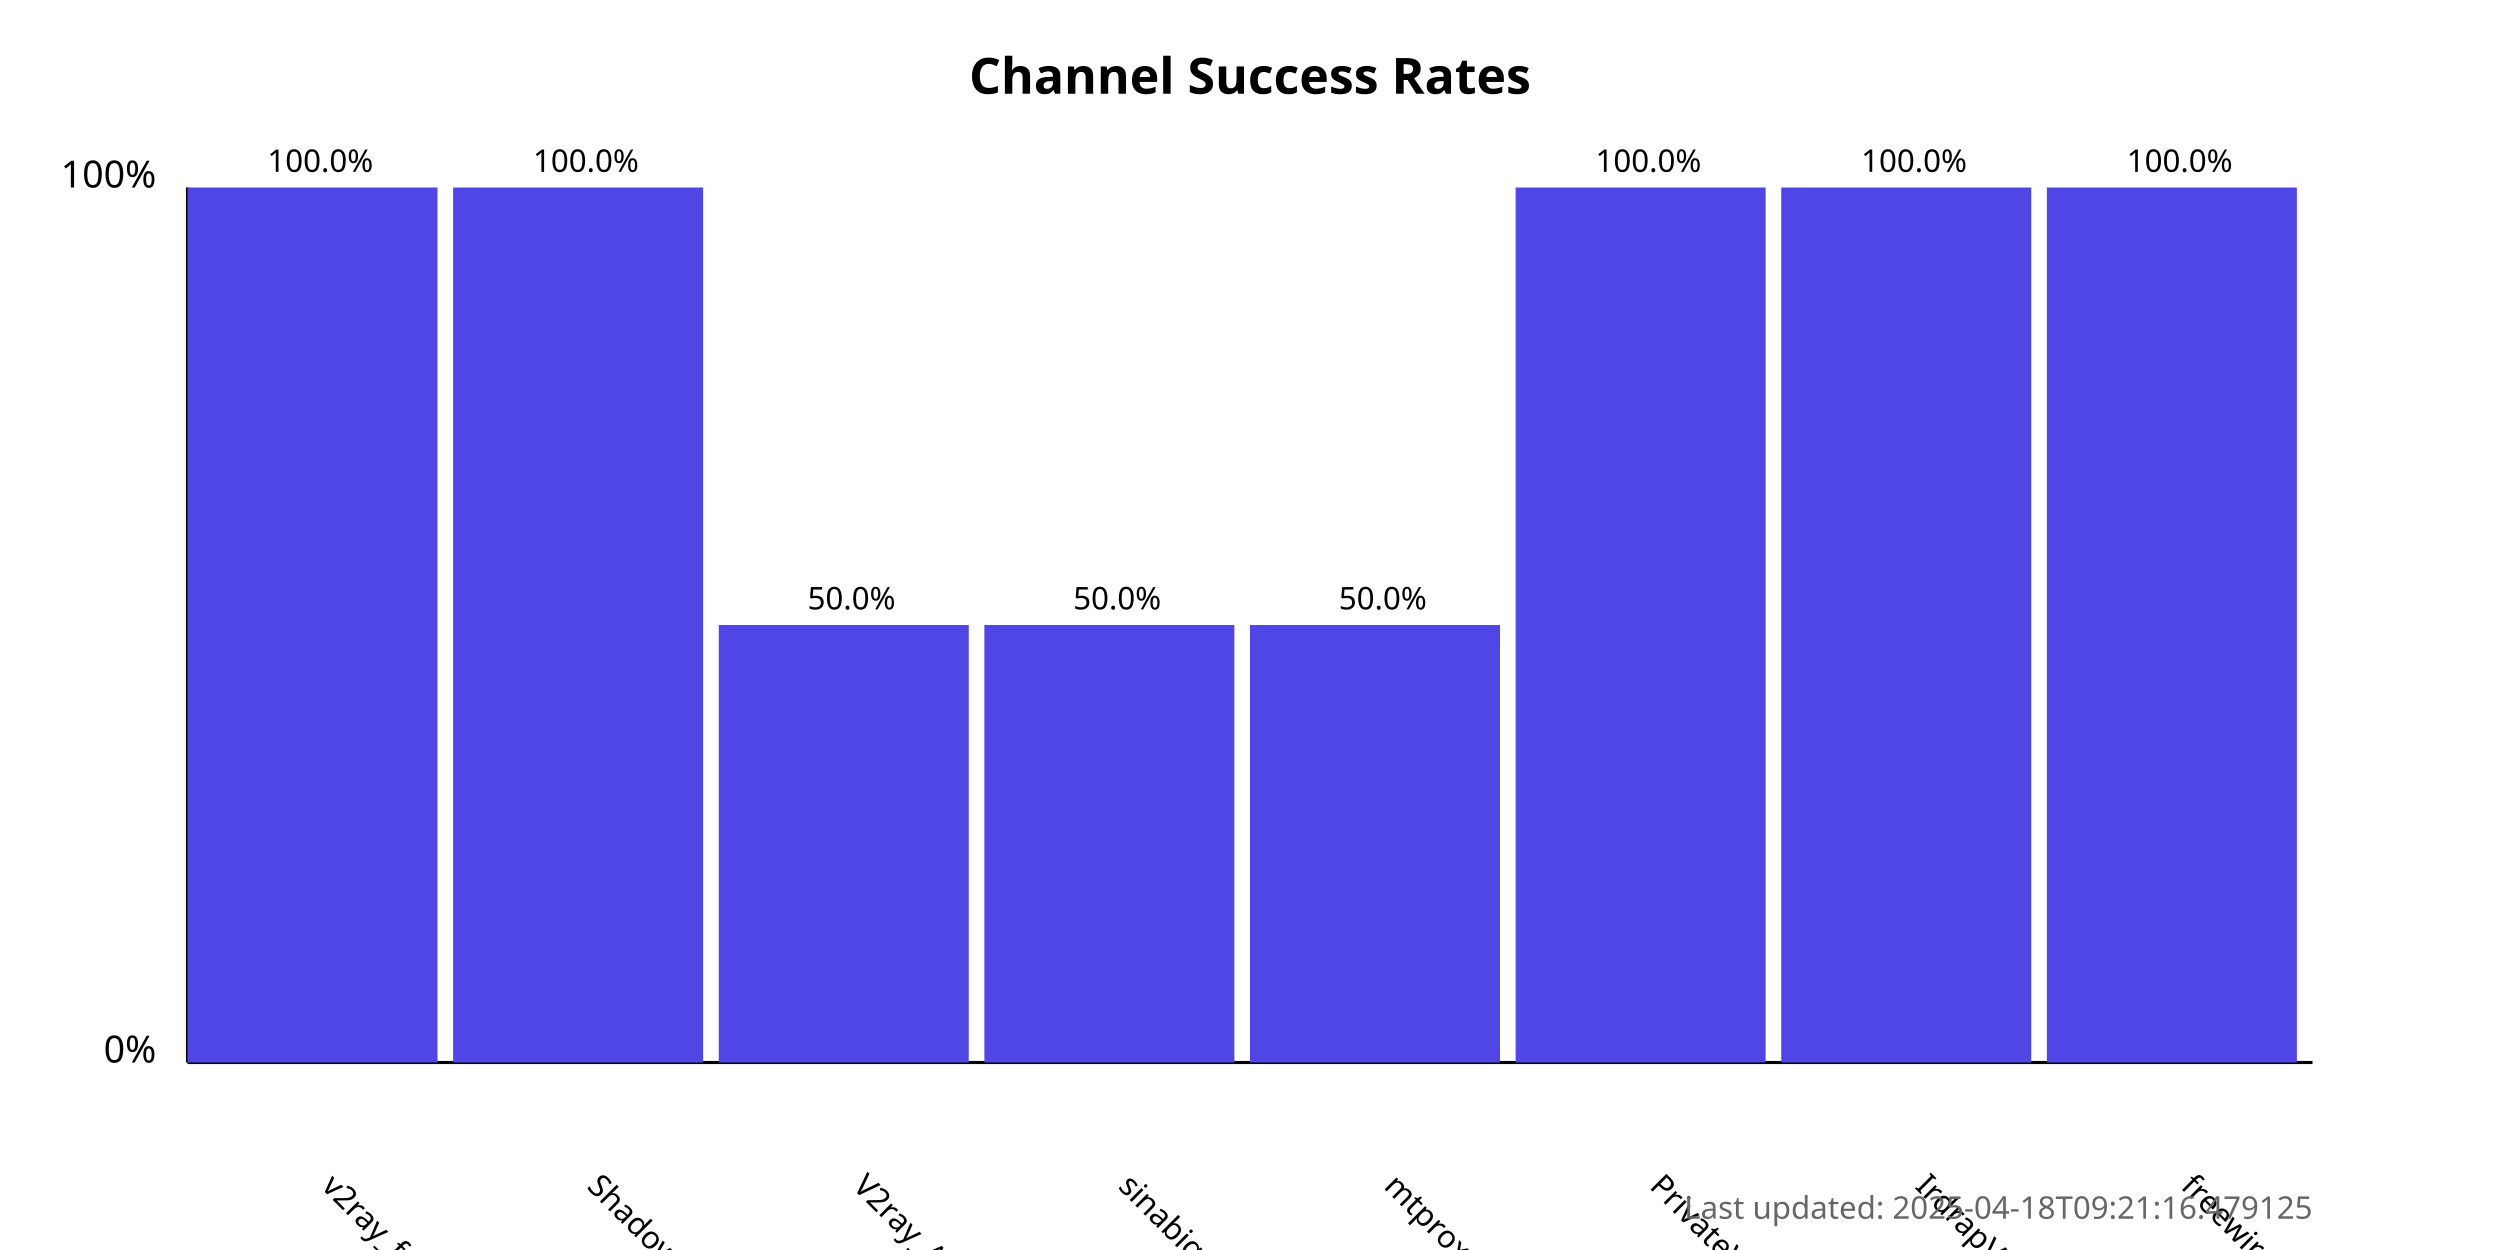
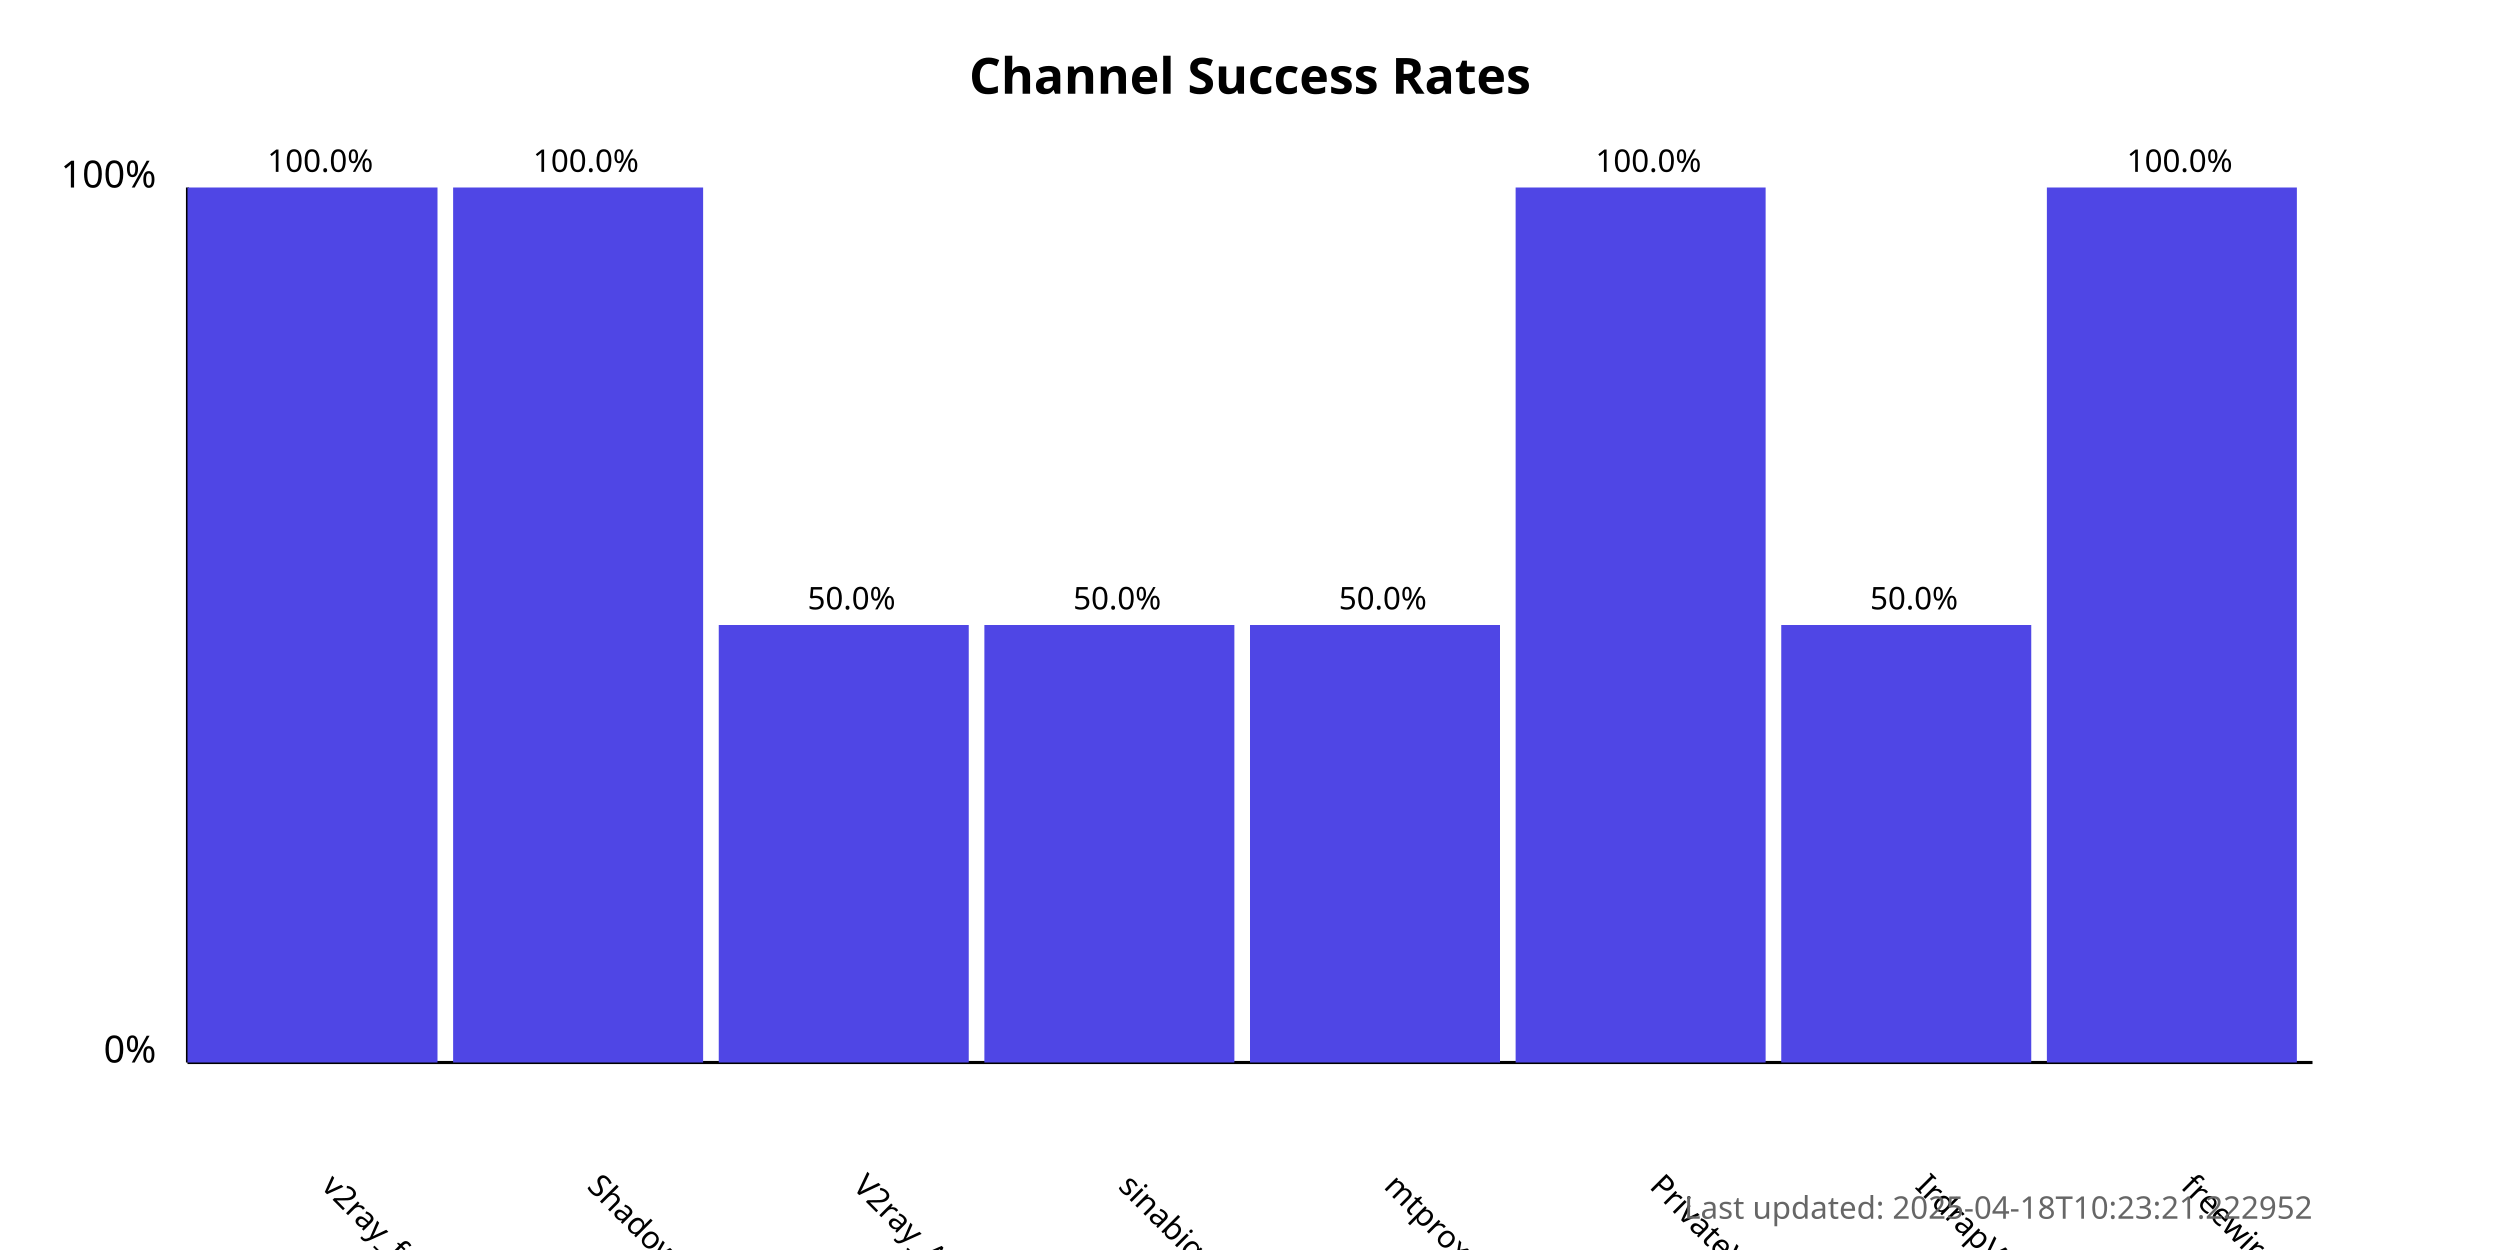
<svg xmlns="http://www.w3.org/2000/svg" width="800" height="400">
  <style>
            .chart-title { font: bold 16px sans-serif; }
            .axis-label { font: 12px sans-serif; }
            .tick-label { font: 10px sans-serif; }
            .bar { fill: #4f46e5; }
            .bar:hover { fill: #6366f1; }
            .timestamp { font: 10px sans-serif; fill: #666; }
        </style>
  <text x="400.0" y="30" text-anchor="middle" class="chart-title">
            Channel Success Rates
        </text>
  <line x1="60" y1="340" x2="60" y2="60" stroke="black" stroke-width="1" />
  <line x1="60" y1="340" x2="740" y2="340" stroke="black" stroke-width="1" />
  <text x="50" y="340" text-anchor="end" class="axis-label">0%</text>
  <text x="50" y="60" text-anchor="end" class="axis-label">100%</text>
  <g>
    <rect x="60" y="60.0" width="80.0" height="280.0" class="bar" />
    <text x="102.5" y="380" transform="rotate(45, 102.5, 380)" text-anchor="start" class="tick-label">
                v2ray_free_conf
            </text>
    <text x="102.5" y="55.0" text-anchor="middle" class="tick-label">
                100.0%
            </text>
  </g>
  <g>
    <rect x="145.0" y="60.0" width="80.0" height="280.0" class="bar" />
    <text x="187.5" y="380" transform="rotate(45, 187.5, 380)" text-anchor="start" class="tick-label">
                ShadowProxy66
            </text>
    <text x="187.5" y="55.0" text-anchor="middle" class="tick-label">
                100.0%
            </text>
  </g>
  <g>
    <rect x="230.0" y="200.0" width="80.0" height="140.0" class="bar" />
    <text x="272.5" y="380" transform="rotate(45, 272.5, 380)" text-anchor="start" class="tick-label">
                V2ray_Alpha
            </text>
    <text x="272.5" y="195.0" text-anchor="middle" class="tick-label">
                50.0%
            </text>
  </g>
  <g>
    <rect x="315.0" y="200.0" width="80.0" height="140.0" class="bar" />
    <text x="357.5" y="380" transform="rotate(45, 357.5, 380)" text-anchor="start" class="tick-label">
                sinabigo
            </text>
    <text x="357.5" y="195.0" text-anchor="middle" class="tick-label">
                50.0%
            </text>
  </g>
  <g>
    <rect x="400.0" y="200.0" width="80.0" height="140.0" class="bar" />
    <text x="442.5" y="380" transform="rotate(45, 442.5, 380)" text-anchor="start" class="tick-label">
                mtproxy_lists
            </text>
    <text x="442.5" y="195.0" text-anchor="middle" class="tick-label">
                50.0%
            </text>
  </g>
  <g>
    <rect x="485.0" y="60.0" width="80.0" height="280.0" class="bar" />
    <text x="527.5" y="380" transform="rotate(45, 527.5, 380)" text-anchor="start" class="tick-label">
                PrivateVPNs
            </text>
    <text x="527.5" y="55.0" text-anchor="middle" class="tick-label">
                100.0%
            </text>
  </g>
  <g>
-     <rect x="570.0" y="60.0" width="80.0" height="280.0" class="bar" />
+     <rect x="570.0" y="200.0" width="80.0" height="140.0" class="bar" />
    <text x="612.5" y="380" transform="rotate(45, 612.5, 380)" text-anchor="start" class="tick-label">
                IrdrapVPNnews
            </text>
-     <text x="612.5" y="55.0" text-anchor="middle" class="tick-label">
-                 100.0%
+     <text x="612.5" y="195.0" text-anchor="middle" class="tick-label">
+                 50.0%
            </text>
  </g>
  <g>
    <rect x="655.0" y="60.0" width="80.0" height="280.0" class="bar" />
    <text x="697.5" y="380" transform="rotate(45, 697.5, 380)" text-anchor="start" class="tick-label">
                freewireguard
            </text>
    <text x="697.5" y="55.0" text-anchor="middle" class="tick-label">
                100.0%
            </text>
  </g>
  <text x="740" y="390" text-anchor="end" class="timestamp">
-             Last updated: 2025-04-18T09:21:16.479125
+             Last updated: 2025-04-18T10:23:21.222952
        </text>
</svg>
